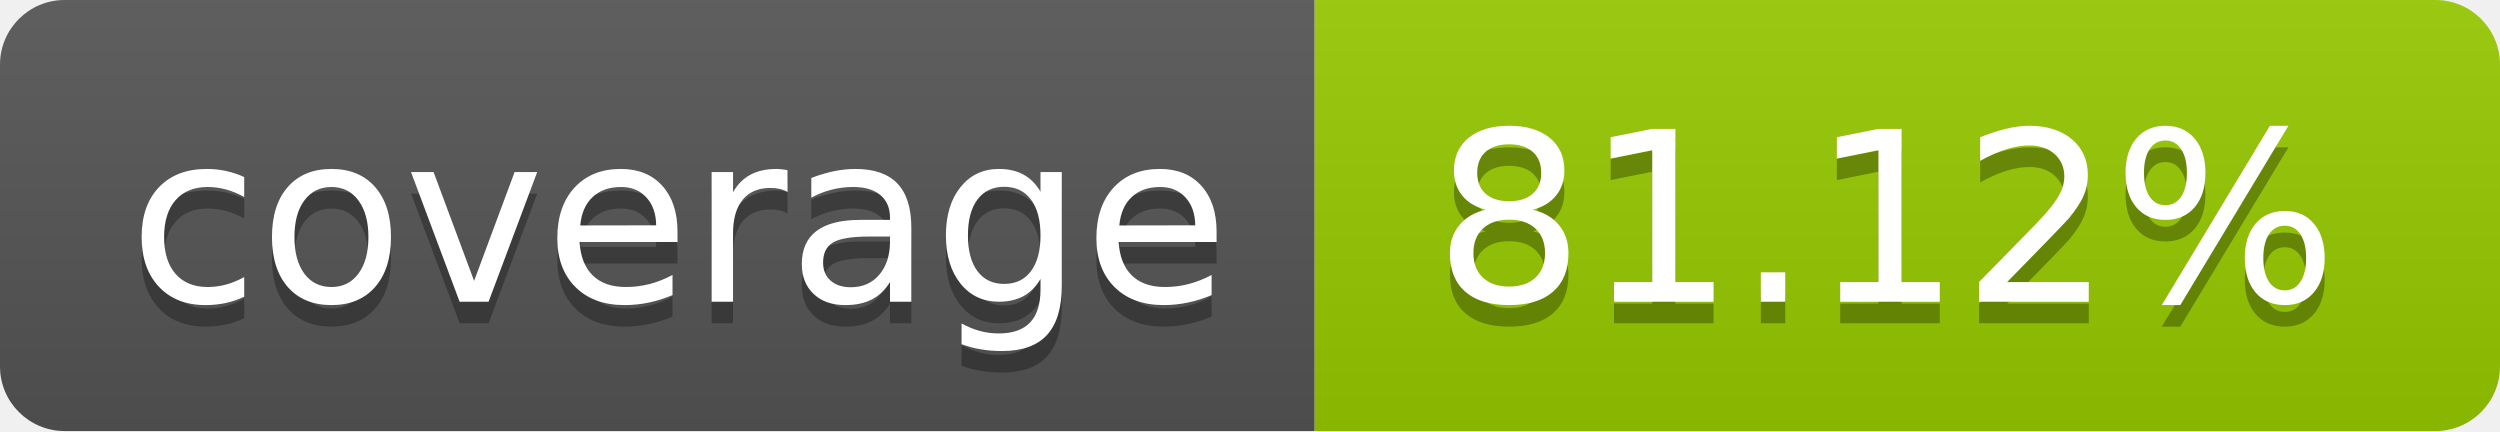
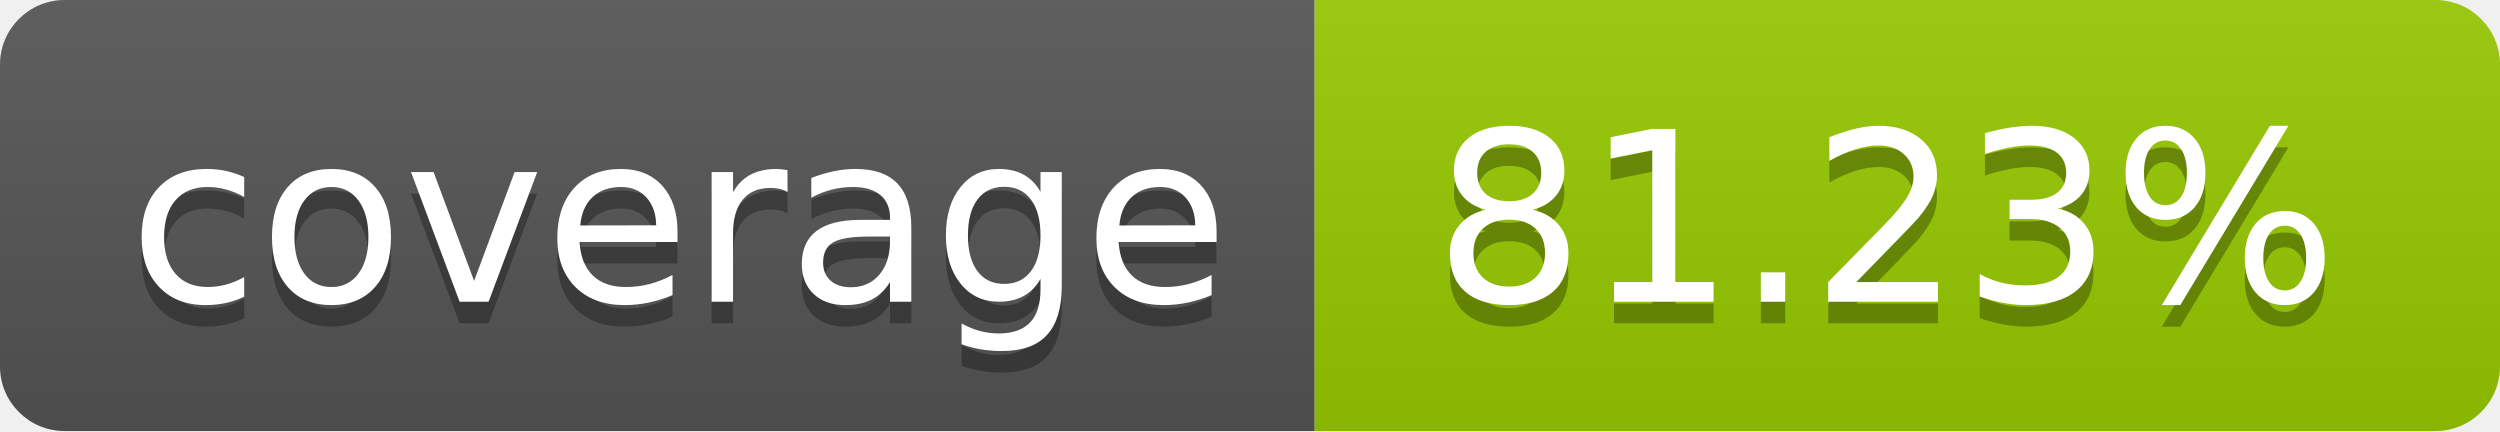
- <svg xmlns="http://www.w3.org/2000/svg" width="116" height="20" role="img" aria-label="coverage: 81.12%">
+ <svg xmlns="http://www.w3.org/2000/svg" width="116" height="20" role="img" aria-label="coverage: 81.23%">
  <linearGradient id="s" x2="0" y2="100%">
    <stop offset="0" stop-color="#bbb" stop-opacity=".1" />
    <stop offset="1" stop-opacity=".1" />
  </linearGradient>
  <clipPath id="r">
    <rect width="116" height="20" rx="3" fill="#fff" />
  </clipPath>
  <g clip-path="url(#r)">
    <rect width="61" height="20" fill="#555" />
    <rect x="61" width="55" height="20" fill="#97ca00" />
    <rect width="116" height="20" fill="url(#s)" />
  </g>
  <g fill="#fff" text-anchor="middle" font-family="Verdana,Geneva,DejaVu Sans,sans-serif" text-rendering="geometricPrecision" font-size="110">
    <text aria-hidden="true" x="315.0" y="150" fill="#010101" fill-opacity=".3" transform="scale(.1)" textLength="510">coverage</text>
    <text x="315.0" y="140" transform="scale(.1)" fill="#fff" textLength="510">coverage</text>
-     <text aria-hidden="true" x="875.0" y="150" fill="#010101" fill-opacity=".3" transform="scale(.1)" textLength="450">81.12%</text>
-     <text x="875.0" y="140" transform="scale(.1)" fill="#fff" textLength="450">81.12%</text>
+     <text aria-hidden="true" x="875.0" y="150" fill="#010101" fill-opacity=".3" transform="scale(.1)" textLength="450">81.23%</text>
+     <text x="875.0" y="140" transform="scale(.1)" fill="#fff" textLength="450">81.23%</text>
  </g>
</svg>
